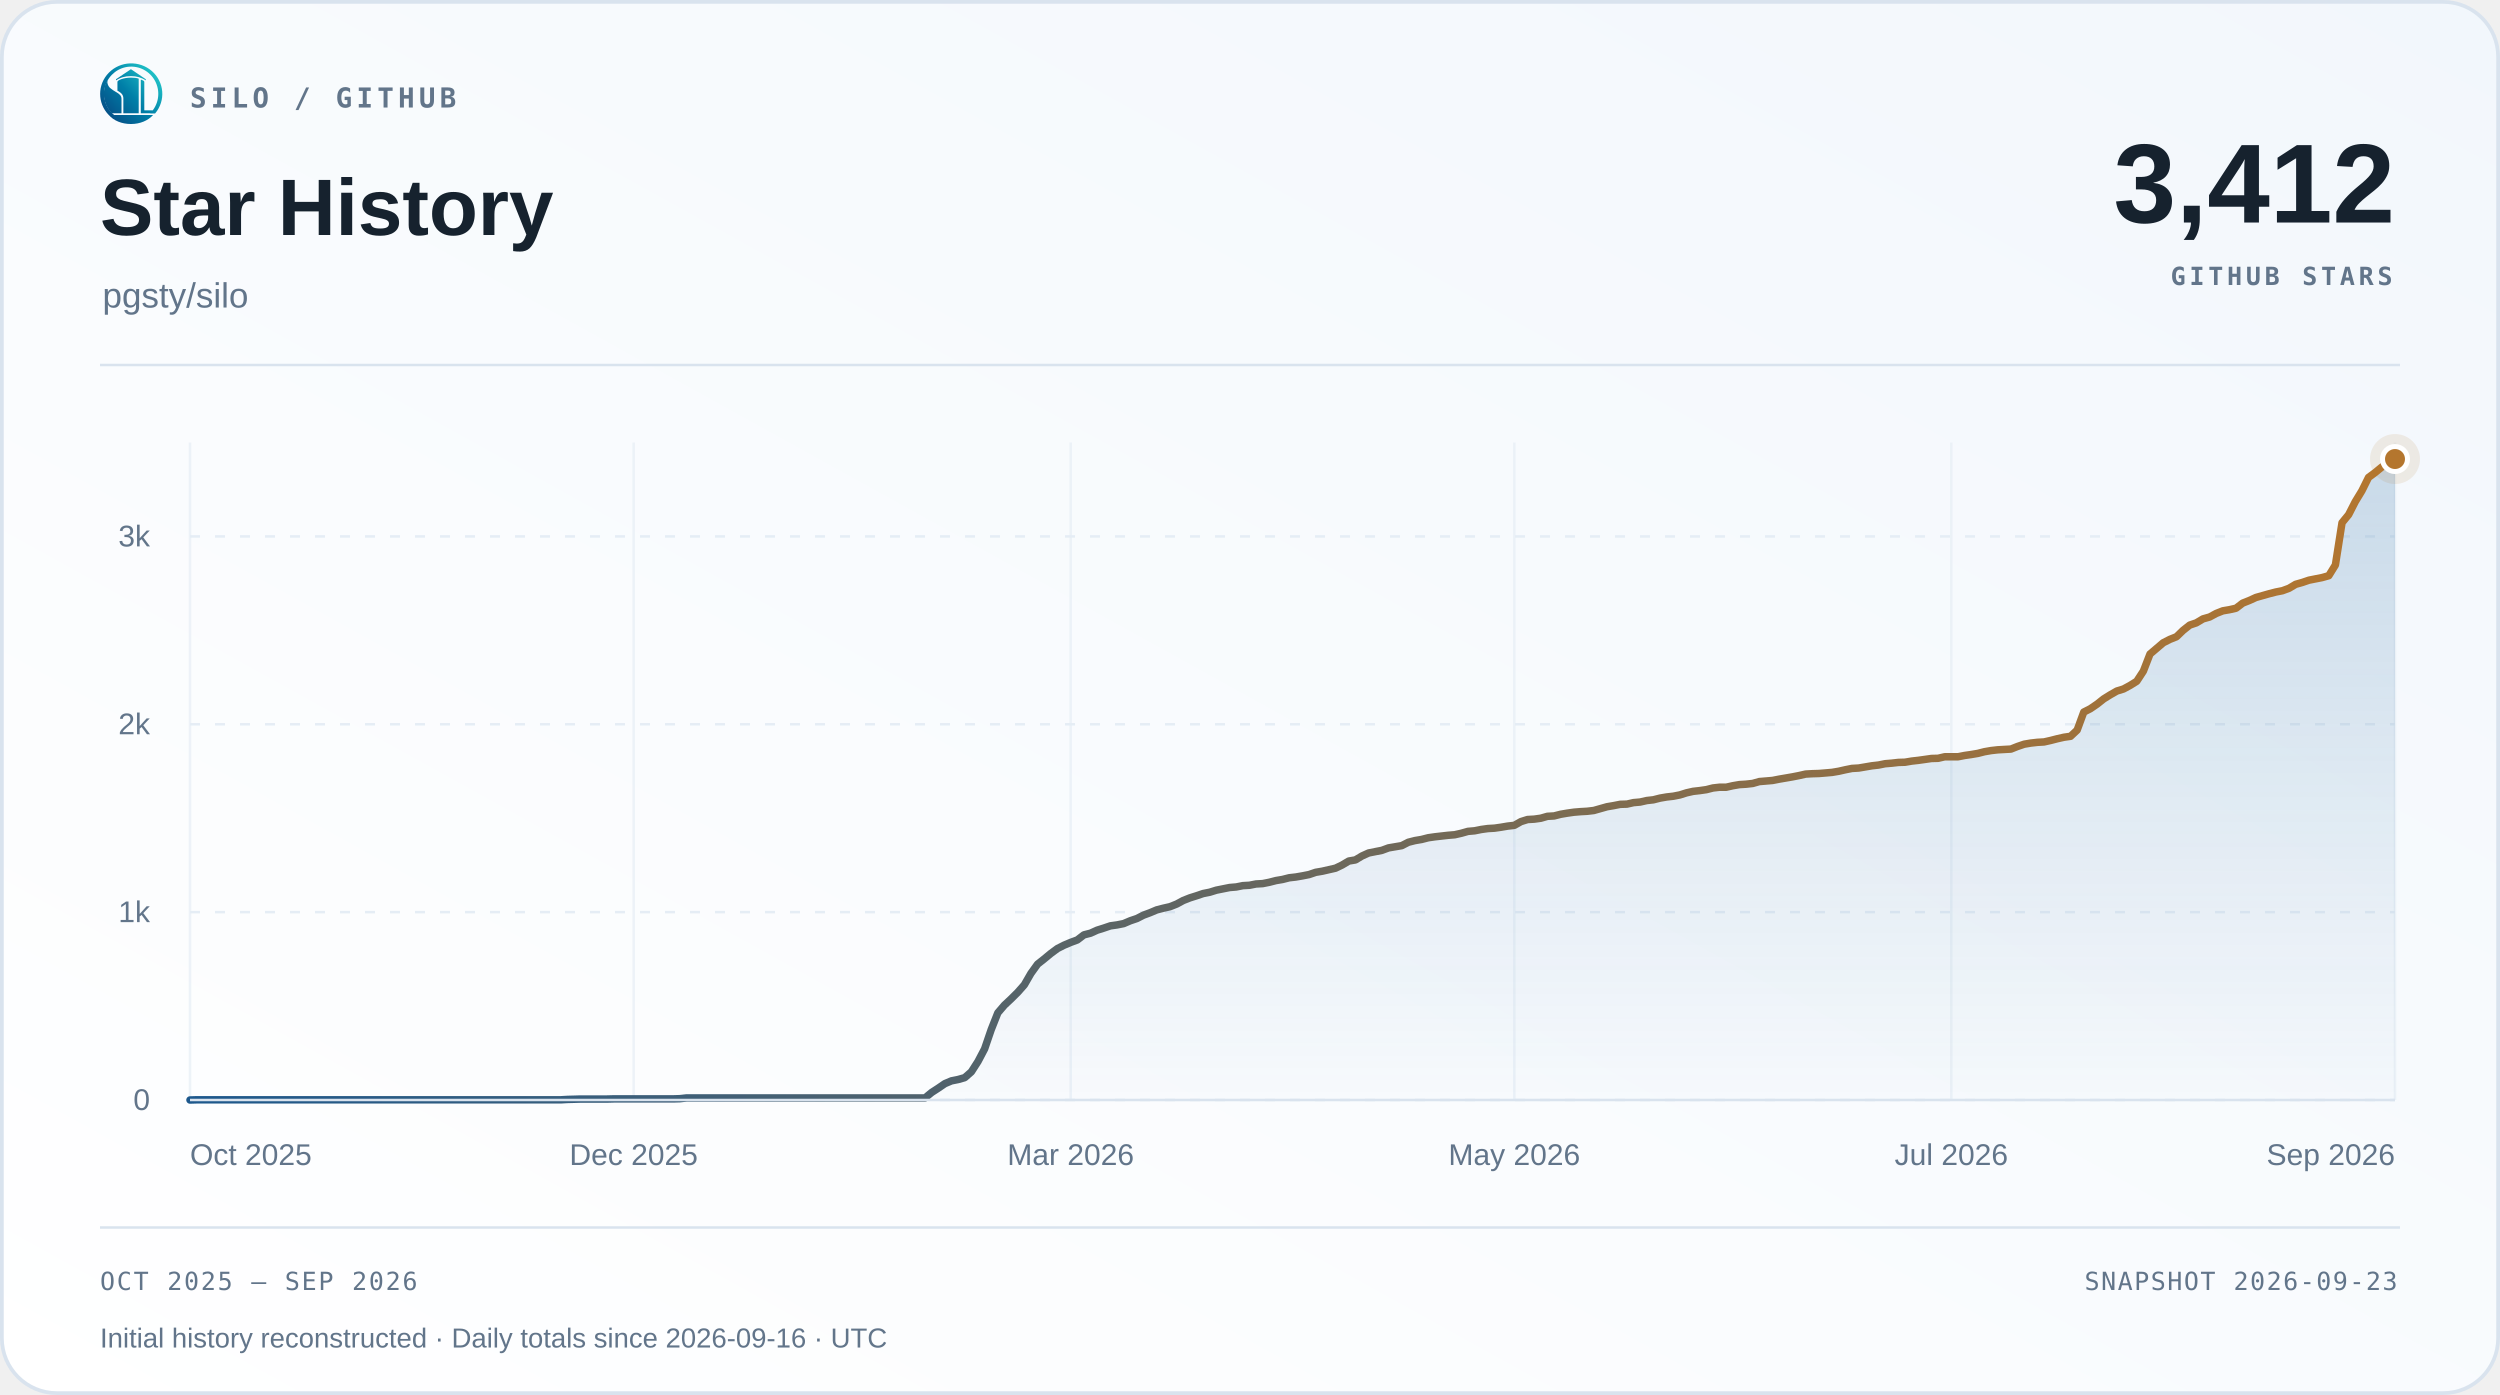
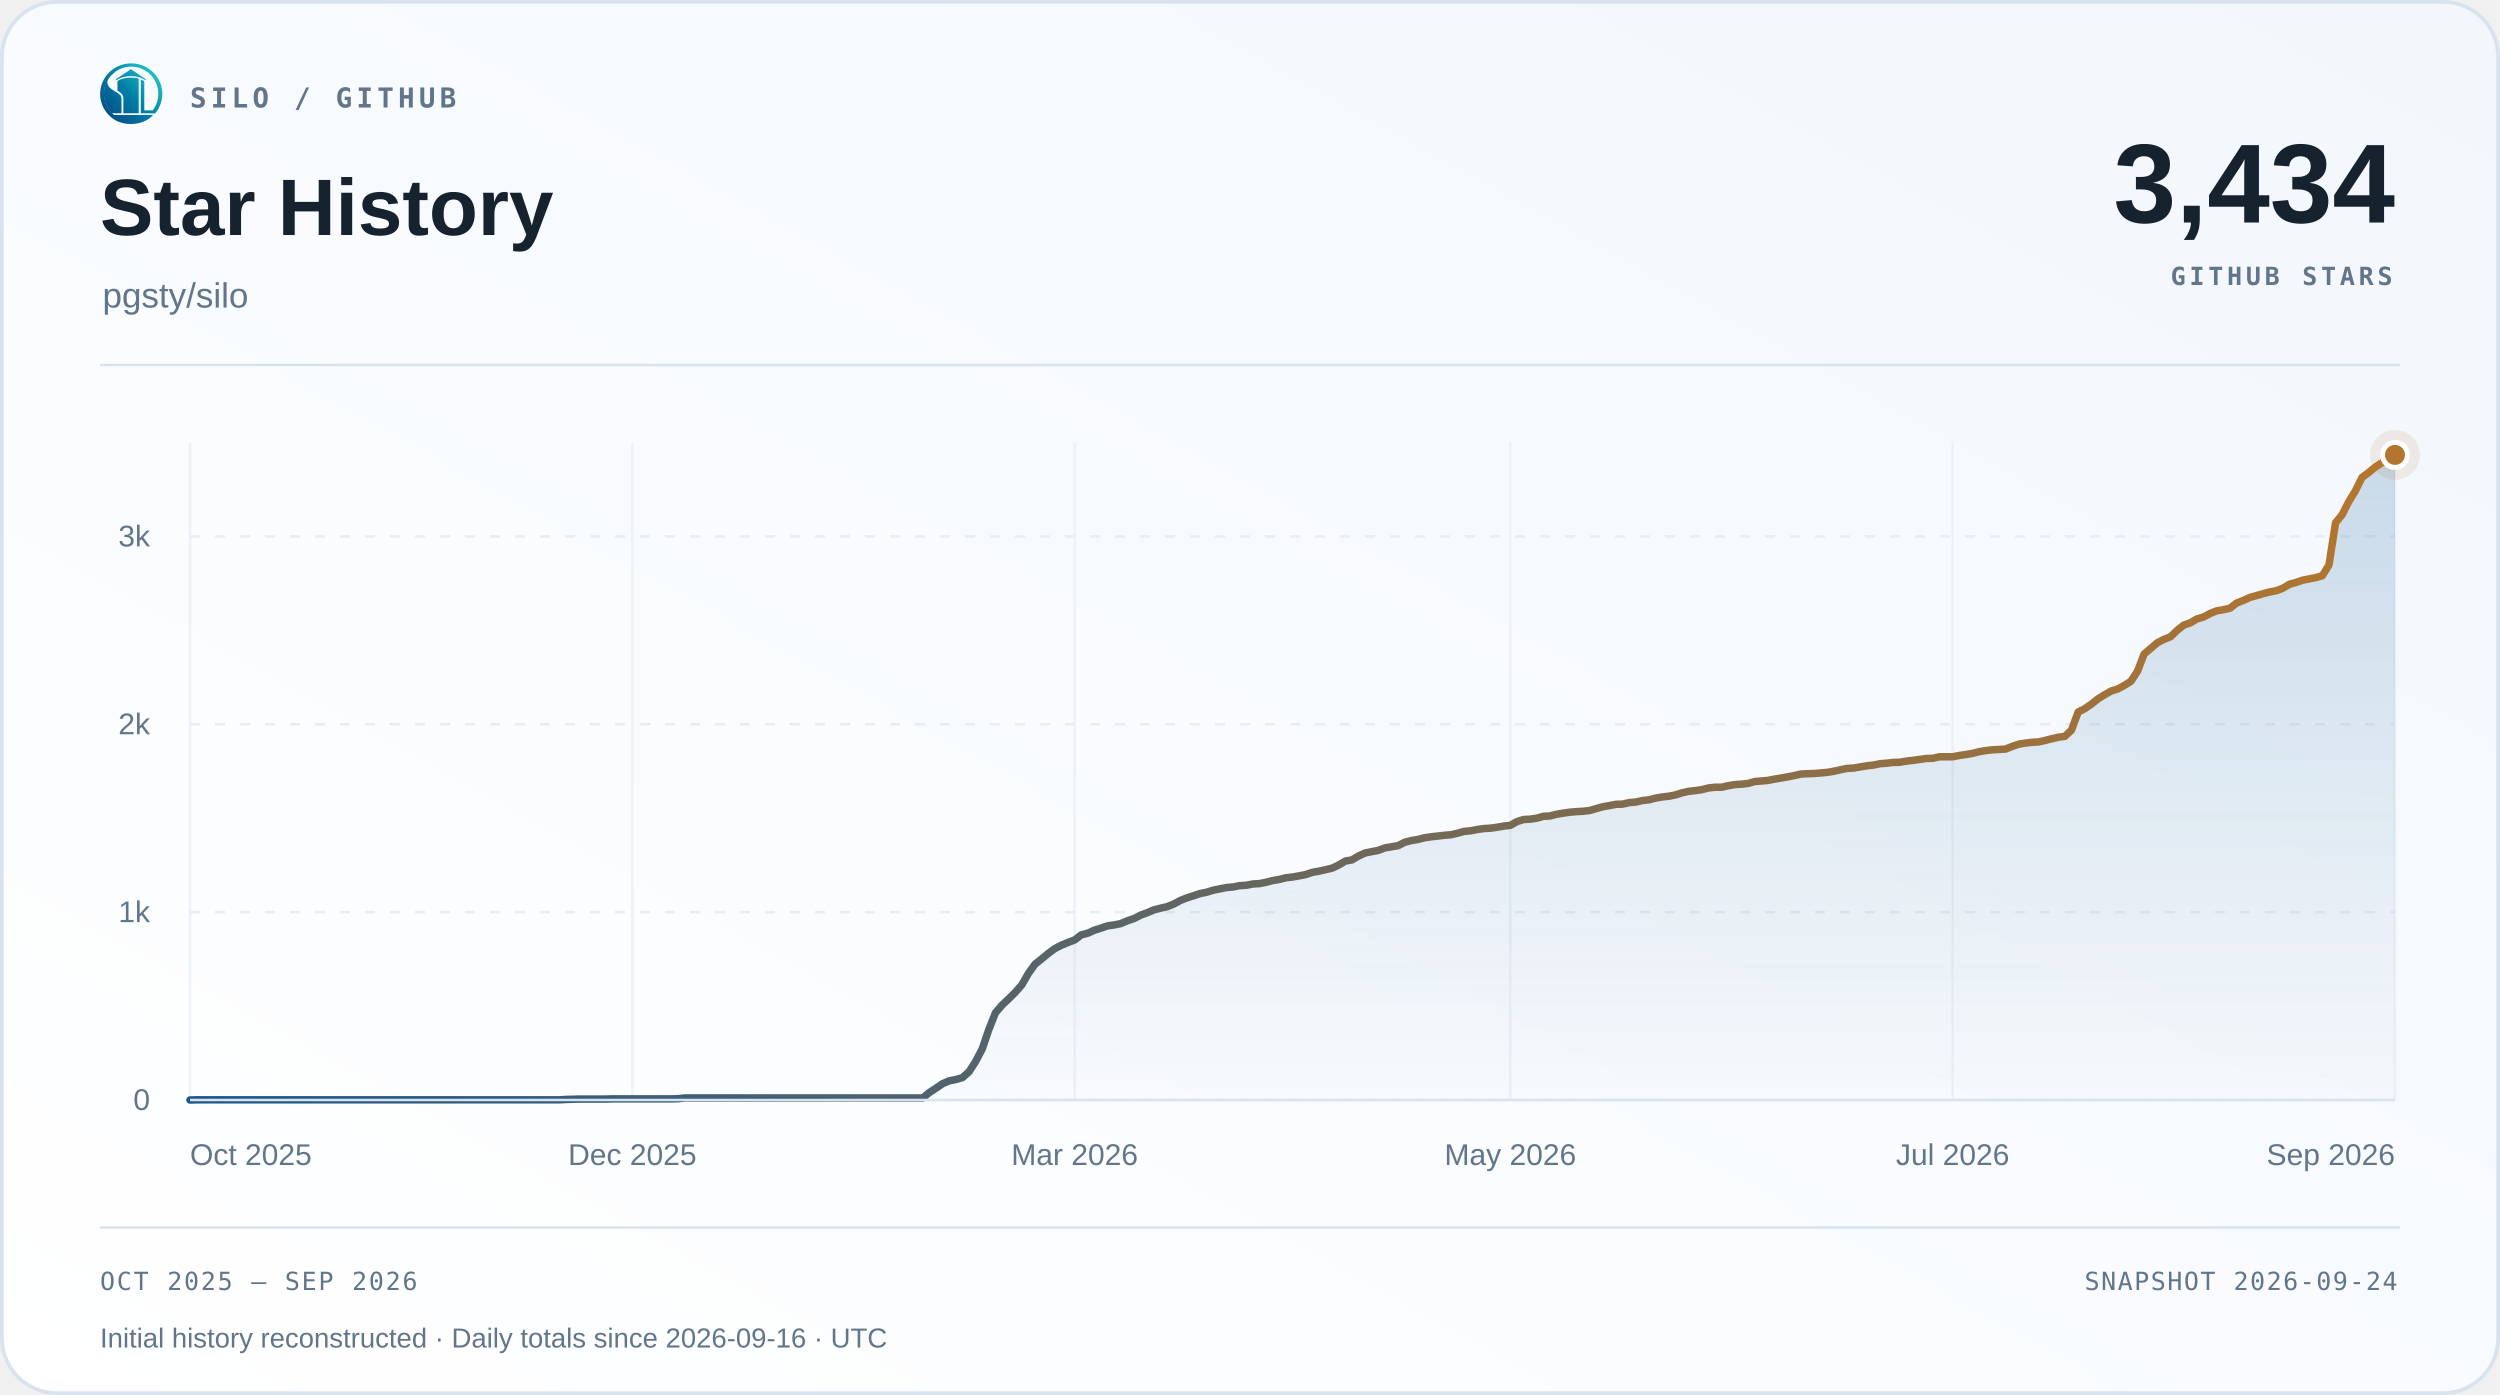
<svg xmlns="http://www.w3.org/2000/svg" width="1000" height="558" viewBox="0 0 1000 558" role="img" aria-labelledby="title desc">
  <defs>
    <linearGradient id="surface" x1="0" y1="1" x2="1" y2="0">
      <stop offset="0" stop-color="#ffffff" />
      <stop offset="1" stop-color="#f2f7fc" />
    </linearGradient>
    <linearGradient id="accent" x1="0" y1="0" x2="1" y2="0">
      <stop offset="0" stop-color="#1d588c" />
      <stop offset="1" stop-color="#b4762e" />
    </linearGradient>
    <linearGradient id="area" x1="0" y1="0" x2="0" y2="1">
      <stop offset="0" stop-color="#2b6ca3" stop-opacity=".22" />
      <stop offset="1" stop-color="#2b6ca3" stop-opacity=".015" />
    </linearGradient>
  </defs>
  <rect x=".75" y=".75" width="998.5" height="556.5" rx="22" fill="url(#surface)" stroke="#d9e3ee" stroke-width="1.5" />
  <svg x="40" y="25" width="25" height="25" viewBox="230 213 570 570">
    <defs>
      <linearGradient id="silo-color" x1="276" y1="720" x2="742" y2="286" gradientUnits="userSpaceOnUse">
        <stop offset="0" stop-color="#064A83" />
        <stop offset="0.5" stop-color="#007FA8" />
        <stop offset="1" stop-color="#22C7C9" />
      </linearGradient>
    </defs>
    <g fill="url(#silo-color)">
      <path d="       M 734 676       A 283.5 278.5 0 1 0 310 692       L 359 692       A 247 248.5 0 1 1 688 676       Z" />
      <path d="       M 300.57 375       C 292 390 300 430 328 450       C 343 461 357 472 374 481       C 410 501 426 517 426 544       L 426 676       L 336 676       C 308 647 286 608 274 565       C 262 522 263 479 272 439       C 278 413 286 389 300.57 375       Z" />
      <path d="       M 602 373       Q 602 368 607 370       C 619 374 634 381 634 389       L 634 647       Q 634 649 636 649       L 708 649       L 734 676       L 602 676       Z" />
      <path d="       M 310 692       L 714 692       C 668 743 596 774 512 774       C 428 774 355 743 310 692       Z" />
      <path d="       M 389 389       C 389 374 447 351 512 351       C 540 351 565 354 580 359       Q 583 360 583 364       L 583 676       L 443 676       L 443 541       C 443 509 426 490 389 470       Z" />
      <path d="       M 512 274       L 647 365       Q 649 370 647 376       C 609 350 563 337 512 337       C 460 337 414 350 377 376       Q 375 370 377 365       Z" />
    </g>
  </svg>
  <text x="76" y="43" font-family="Menlo,Consolas,monospace" font-size="11" font-weight="600" fill="#62758a" text-anchor="start" letter-spacing="1.7">SILO / GITHUB</text>
  <text x="40" y="94" font-family="Arial,Helvetica,sans-serif" font-size="32" font-weight="700" fill="#16222e" text-anchor="start">Star History</text>
  <text x="41" y="123" font-family="Arial,Helvetica,sans-serif" font-size="14" font-weight="400" fill="#62758a" text-anchor="start">pgsty/silo</text>
-   <text x="958" y="89" font-family="Arial,Helvetica,sans-serif" font-size="45" font-weight="700" fill="#16222e" text-anchor="end">3,412</text>
+   <text x="958" y="89" font-family="Arial,Helvetica,sans-serif" font-size="45" font-weight="700" fill="#16222e" text-anchor="end">3,434</text>
  <text x="957" y="114" font-family="Menlo,Consolas,monospace" font-size="10" font-weight="600" fill="#62758a" text-anchor="end" letter-spacing="1.5">GITHUB STARS</text>
  <path d="M40 146 H960" stroke="#d9e3ee" />
  <path d="M76 440.00 H958" stroke="#e5edf5" stroke-dasharray="4 6" />
  <text x="60" y="444.0" font-family="Arial,Helvetica,sans-serif" font-size="12" font-weight="400" fill="#62758a" text-anchor="end">0</text>
  <path d="M76 364.86 H958" stroke="#e5edf5" stroke-dasharray="4 6" />
  <text x="60" y="368.86" font-family="Arial,Helvetica,sans-serif" font-size="12" font-weight="400" fill="#62758a" text-anchor="end">1k</text>
  <path d="M76 289.71 H958" stroke="#e5edf5" stroke-dasharray="4 6" />
  <text x="60" y="293.71" font-family="Arial,Helvetica,sans-serif" font-size="12" font-weight="400" fill="#62758a" text-anchor="end">2k</text>
  <path d="M76 214.57 H958" stroke="#e5edf5" stroke-dasharray="4 6" />
  <text x="60" y="218.57" font-family="Arial,Helvetica,sans-serif" font-size="12" font-weight="400" fill="#62758a" text-anchor="end">3k</text>
  <path d="M76.00 177 V440" stroke="#e5edf5" stroke-opacity=".65" />
  <text x="76.0" y="466" font-family="Arial,Helvetica,sans-serif" font-size="12" font-weight="400" fill="#62758a" text-anchor="start">Oct 2025</text>
-   <path d="M253.46 177 V440" stroke="#e5edf5" stroke-opacity=".65" />
-   <text x="253.46" y="466" font-family="Arial,Helvetica,sans-serif" font-size="12" font-weight="400" fill="#62758a" text-anchor="middle">Dec 2025</text>
-   <path d="M428.27 177 V440" stroke="#e5edf5" stroke-opacity=".65" />
-   <text x="428.27" y="466" font-family="Arial,Helvetica,sans-serif" font-size="12" font-weight="400" fill="#62758a" text-anchor="middle">Mar 2026</text>
-   <path d="M605.73 177 V440" stroke="#e5edf5" stroke-opacity=".65" />
-   <text x="605.73" y="466" font-family="Arial,Helvetica,sans-serif" font-size="12" font-weight="400" fill="#62758a" text-anchor="middle">May 2026</text>
-   <path d="M780.54 177 V440" stroke="#e5edf5" stroke-opacity=".65" />
-   <text x="780.54" y="466" font-family="Arial,Helvetica,sans-serif" font-size="12" font-weight="400" fill="#62758a" text-anchor="middle">Jul 2026</text>
+   <path d="M252.93 177 V440" stroke="#e5edf5" stroke-opacity=".65" />
+   <text x="252.93" y="466" font-family="Arial,Helvetica,sans-serif" font-size="12" font-weight="400" fill="#62758a" text-anchor="middle">Dec 2025</text>
+   <path d="M429.86 177 V440" stroke="#e5edf5" stroke-opacity=".65" />
+   <text x="429.86" y="466" font-family="Arial,Helvetica,sans-serif" font-size="12" font-weight="400" fill="#62758a" text-anchor="middle">Mar 2026</text>
+   <path d="M604.14 177 V440" stroke="#e5edf5" stroke-opacity=".65" />
+   <text x="604.14" y="466" font-family="Arial,Helvetica,sans-serif" font-size="12" font-weight="400" fill="#62758a" text-anchor="middle">May 2026</text>
+   <path d="M781.07 177 V440" stroke="#e5edf5" stroke-opacity=".65" />
+   <text x="781.07" y="466" font-family="Arial,Helvetica,sans-serif" font-size="12" font-weight="400" fill="#62758a" text-anchor="middle">Jul 2026</text>
  <path d="M958.00 177 V440" stroke="#e5edf5" stroke-opacity=".65" />
  <text x="958.0" y="466" font-family="Arial,Helvetica,sans-serif" font-size="12" font-weight="400" fill="#62758a" text-anchor="end">Sep 2026</text>
-   <path d="M76.00 440.00 L78.65 439.92 L81.30 439.92 L83.95 439.92 L86.59 439.92 L89.24 439.92 L91.89 439.92 L94.54 439.92 L97.19 439.92 L99.84 439.92 L102.49 439.92 L105.14 439.92 L107.78 439.92 L110.43 439.92 L113.08 439.92 L115.73 439.92 L118.38 439.92 L121.03 439.92 L123.68 439.92 L126.32 439.92 L128.97 439.92 L131.62 439.92 L134.27 439.92 L136.92 439.92 L139.57 439.92 L142.22 439.92 L144.86 439.92 L147.51 439.92 L150.16 439.92 L152.81 439.92 L155.46 439.92 L158.11 439.92 L160.76 439.92 L163.41 439.92 L166.05 439.92 L168.70 439.92 L171.35 439.92 L174.00 439.92 L176.65 439.92 L179.30 439.92 L181.95 439.92 L184.59 439.92 L187.24 439.92 L189.89 439.92 L192.54 439.92 L195.19 439.92 L197.84 439.92 L200.49 439.92 L203.14 439.92 L205.78 439.92 L208.43 439.92 L211.08 439.92 L213.73 439.92 L216.38 439.92 L219.03 439.92 L221.68 439.92 L224.32 439.92 L226.97 439.77 L229.62 439.70 L232.27 439.62 L234.92 439.62 L237.57 439.62 L240.22 439.62 L242.86 439.62 L245.51 439.55 L248.16 439.55 L250.81 439.55 L253.46 439.55 L256.11 439.55 L258.76 439.55 L261.41 439.55 L264.05 439.55 L266.70 439.55 L269.35 439.55 L272.00 439.47 L274.65 439.17 L277.30 439.17 L279.95 439.17 L282.59 439.17 L285.24 439.17 L287.89 439.17 L290.54 439.17 L293.19 439.17 L295.84 439.17 L298.49 439.17 L301.14 439.17 L303.78 439.17 L306.43 439.17 L309.08 439.17 L311.73 439.17 L314.38 439.17 L317.03 439.17 L319.68 439.17 L322.32 439.17 L324.97 439.17 L327.62 439.17 L330.27 439.17 L332.92 439.17 L335.57 439.17 L338.22 439.17 L340.86 439.17 L343.51 439.17 L346.16 439.17 L348.81 439.17 L351.46 439.17 L354.11 439.17 L356.76 439.17 L359.41 439.17 L362.05 439.17 L364.70 439.17 L367.35 439.17 L370.00 439.17 L372.65 436.99 L375.30 435.27 L377.95 433.46 L380.59 432.34 L383.24 431.81 L385.89 431.06 L388.54 428.73 L391.19 424.60 L393.84 419.56 L396.49 411.82 L399.14 405.13 L401.78 402.05 L404.43 399.57 L407.08 396.94 L409.73 393.94 L412.38 389.35 L415.03 385.67 L417.68 383.57 L420.32 381.39 L422.97 379.43 L425.62 378.08 L428.27 376.96 L430.92 375.98 L433.57 373.95 L436.22 373.27 L438.86 372.07 L441.51 371.24 L444.16 370.34 L446.81 369.97 L449.46 369.44 L452.11 368.31 L454.76 367.41 L457.41 366.06 L460.05 365.08 L462.70 363.96 L465.35 363.28 L468.00 362.68 L470.65 361.63 L473.30 360.20 L475.95 359.15 L478.59 358.32 L481.24 357.42 L483.89 356.89 L486.54 356.07 L489.19 355.54 L491.84 355.01 L494.49 354.79 L497.14 354.26 L499.78 354.11 L502.43 353.59 L505.08 353.44 L507.73 352.91 L510.38 352.23 L513.03 351.78 L515.68 351.11 L518.32 350.81 L520.97 350.35 L523.62 349.83 L526.27 348.93 L528.92 348.48 L531.57 347.87 L534.22 347.27 L536.86 346.00 L539.51 344.42 L542.16 343.97 L544.81 342.39 L547.46 341.19 L550.11 340.66 L552.76 340.14 L555.41 339.16 L558.05 338.71 L560.70 338.26 L563.35 336.90 L566.00 336.23 L568.65 335.78 L571.30 335.10 L573.95 334.72 L576.59 334.42 L579.24 334.12 L581.89 333.90 L584.54 333.30 L587.19 332.55 L589.84 332.32 L592.49 331.79 L595.14 331.42 L597.78 331.27 L600.43 330.89 L603.08 330.44 L605.73 330.14 L608.38 328.64 L611.03 327.81 L613.68 327.66 L616.32 327.29 L618.97 326.53 L621.62 326.38 L624.27 325.71 L626.92 325.26 L629.57 324.88 L632.22 324.66 L634.86 324.51 L637.51 324.20 L640.16 323.45 L642.81 322.70 L645.46 322.25 L648.11 321.73 L650.76 321.65 L653.41 321.05 L656.05 320.82 L658.70 320.22 L661.35 319.92 L664.00 319.25 L666.65 318.79 L669.30 318.49 L671.95 317.97 L674.59 317.14 L677.24 316.54 L679.89 316.24 L682.54 315.86 L685.19 315.19 L687.84 314.89 L690.49 314.89 L693.14 314.29 L695.78 313.84 L698.43 313.68 L701.08 313.38 L703.73 312.63 L706.38 312.41 L709.03 312.18 L711.68 311.66 L714.32 311.21 L716.97 310.75 L719.62 310.23 L722.27 309.63 L724.92 309.48 L727.57 309.40 L730.22 309.18 L732.86 308.95 L735.51 308.50 L738.16 307.90 L740.81 307.37 L743.46 307.22 L746.11 306.77 L748.76 306.32 L751.41 306.02 L754.05 305.49 L756.70 305.27 L759.35 304.97 L762.00 304.89 L764.65 304.44 L767.30 304.14 L769.95 303.77 L772.59 303.39 L775.24 303.32 L777.89 302.71 L780.54 302.71 L783.19 302.71 L785.84 302.19 L788.49 301.81 L791.14 301.36 L793.78 300.69 L796.43 300.23 L799.08 299.93 L801.73 299.78 L804.38 299.63 L807.03 298.58 L809.68 297.68 L812.32 297.23 L814.97 296.93 L817.62 296.78 L820.27 296.18 L822.92 295.50 L825.57 294.90 L828.22 294.52 L830.86 292.04 L833.51 284.83 L836.16 283.48 L838.81 281.67 L841.46 279.57 L844.11 277.92 L846.76 276.41 L849.41 275.59 L852.05 274.16 L854.70 272.51 L857.35 268.45 L860.00 261.61 L862.65 259.36 L865.30 257.10 L867.95 255.75 L870.59 254.70 L873.24 252.14 L875.89 250.04 L878.54 249.14 L881.19 247.56 L883.84 246.81 L886.49 245.38 L889.14 244.33 L891.78 243.88 L894.43 243.28 L897.08 241.25 L899.73 240.20 L902.38 238.99 L905.03 238.24 L907.68 237.49 L910.32 236.81 L912.97 236.29 L915.62 235.31 L918.27 233.73 L920.92 232.98 L923.57 232.08 L926.22 231.55 L928.86 231.03 L931.51 230.28 L934.16 225.99 L936.81 209.09 L939.46 205.85 L942.11 200.67 L944.76 196.31 L947.41 190.98 L950.05 189.02 L952.70 186.84 L955.35 185.12 L958.00 183.61 L958.00 440 L76 440 Z" fill="url(#area)" />
-   <path d="M76.00 440.00 L78.65 439.92 L81.30 439.92 L83.95 439.92 L86.59 439.92 L89.24 439.92 L91.89 439.92 L94.54 439.92 L97.19 439.92 L99.84 439.92 L102.49 439.92 L105.14 439.92 L107.78 439.92 L110.43 439.92 L113.08 439.92 L115.73 439.92 L118.38 439.92 L121.03 439.92 L123.68 439.92 L126.32 439.92 L128.97 439.92 L131.62 439.92 L134.27 439.92 L136.92 439.92 L139.57 439.92 L142.22 439.92 L144.86 439.92 L147.51 439.92 L150.16 439.92 L152.81 439.92 L155.46 439.92 L158.11 439.92 L160.76 439.92 L163.41 439.92 L166.05 439.92 L168.70 439.92 L171.35 439.92 L174.00 439.92 L176.65 439.92 L179.30 439.92 L181.95 439.92 L184.59 439.92 L187.24 439.92 L189.89 439.92 L192.54 439.92 L195.19 439.92 L197.84 439.92 L200.49 439.92 L203.14 439.92 L205.78 439.92 L208.43 439.92 L211.08 439.92 L213.73 439.92 L216.38 439.92 L219.03 439.92 L221.68 439.92 L224.32 439.92 L226.97 439.77 L229.62 439.70 L232.27 439.62 L234.92 439.62 L237.57 439.62 L240.22 439.62 L242.86 439.62 L245.51 439.55 L248.16 439.55 L250.81 439.55 L253.46 439.55 L256.11 439.55 L258.76 439.55 L261.41 439.55 L264.05 439.55 L266.70 439.55 L269.35 439.55 L272.00 439.47 L274.65 439.17 L277.30 439.17 L279.95 439.17 L282.59 439.17 L285.24 439.17 L287.89 439.17 L290.54 439.17 L293.19 439.17 L295.84 439.17 L298.49 439.17 L301.14 439.17 L303.78 439.17 L306.43 439.17 L309.08 439.17 L311.73 439.17 L314.38 439.17 L317.03 439.17 L319.68 439.17 L322.32 439.17 L324.97 439.17 L327.62 439.17 L330.27 439.17 L332.92 439.17 L335.57 439.17 L338.22 439.17 L340.86 439.17 L343.51 439.17 L346.16 439.17 L348.81 439.17 L351.46 439.17 L354.11 439.17 L356.76 439.17 L359.41 439.17 L362.05 439.17 L364.70 439.17 L367.35 439.17 L370.00 439.17 L372.65 436.99 L375.30 435.27 L377.95 433.46 L380.59 432.34 L383.24 431.81 L385.89 431.06 L388.54 428.73 L391.19 424.60 L393.84 419.56 L396.49 411.82 L399.14 405.13 L401.78 402.05 L404.43 399.57 L407.08 396.94 L409.73 393.94 L412.38 389.35 L415.03 385.67 L417.68 383.57 L420.32 381.39 L422.97 379.43 L425.62 378.08 L428.27 376.96 L430.92 375.98 L433.57 373.95 L436.22 373.27 L438.86 372.07 L441.51 371.24 L444.16 370.34 L446.81 369.97 L449.46 369.44 L452.11 368.31 L454.76 367.41 L457.41 366.06 L460.05 365.08 L462.70 363.96 L465.35 363.28 L468.00 362.68 L470.65 361.63 L473.30 360.20 L475.95 359.15 L478.59 358.32 L481.24 357.42 L483.89 356.89 L486.54 356.07 L489.19 355.54 L491.84 355.01 L494.49 354.79 L497.14 354.26 L499.78 354.11 L502.43 353.59 L505.08 353.44 L507.73 352.91 L510.38 352.23 L513.03 351.78 L515.68 351.11 L518.32 350.81 L520.97 350.35 L523.62 349.83 L526.27 348.93 L528.92 348.48 L531.57 347.87 L534.22 347.27 L536.86 346.00 L539.51 344.42 L542.16 343.97 L544.81 342.39 L547.46 341.19 L550.11 340.66 L552.76 340.14 L555.41 339.16 L558.05 338.71 L560.70 338.26 L563.35 336.90 L566.00 336.23 L568.65 335.78 L571.30 335.10 L573.95 334.72 L576.59 334.42 L579.24 334.12 L581.89 333.90 L584.54 333.30 L587.19 332.55 L589.84 332.32 L592.49 331.79 L595.14 331.42 L597.78 331.27 L600.43 330.89 L603.08 330.44 L605.73 330.14 L608.38 328.64 L611.03 327.81 L613.68 327.66 L616.32 327.29 L618.97 326.53 L621.62 326.38 L624.27 325.71 L626.92 325.26 L629.57 324.88 L632.22 324.66 L634.86 324.51 L637.51 324.20 L640.16 323.45 L642.81 322.70 L645.46 322.25 L648.11 321.73 L650.76 321.65 L653.41 321.05 L656.05 320.82 L658.70 320.22 L661.35 319.92 L664.00 319.25 L666.65 318.79 L669.30 318.49 L671.95 317.97 L674.59 317.14 L677.24 316.54 L679.89 316.24 L682.54 315.86 L685.19 315.19 L687.84 314.89 L690.49 314.89 L693.14 314.29 L695.78 313.84 L698.43 313.68 L701.08 313.38 L703.73 312.63 L706.38 312.41 L709.03 312.18 L711.68 311.66 L714.32 311.21 L716.97 310.75 L719.62 310.23 L722.27 309.63 L724.92 309.48 L727.57 309.40 L730.22 309.18 L732.86 308.95 L735.51 308.50 L738.16 307.90 L740.81 307.37 L743.46 307.22 L746.11 306.77 L748.76 306.32 L751.41 306.02 L754.05 305.49 L756.70 305.27 L759.35 304.97 L762.00 304.89 L764.65 304.44 L767.30 304.14 L769.95 303.77 L772.59 303.39 L775.24 303.32 L777.89 302.71 L780.54 302.71 L783.19 302.71 L785.84 302.19 L788.49 301.81 L791.14 301.36 L793.78 300.69 L796.43 300.23 L799.08 299.93 L801.73 299.78 L804.38 299.63 L807.03 298.58 L809.68 297.68 L812.32 297.23 L814.97 296.93 L817.62 296.78 L820.27 296.18 L822.92 295.50 L825.57 294.90 L828.22 294.52 L830.86 292.04 L833.51 284.83 L836.16 283.48 L838.81 281.67 L841.46 279.57 L844.11 277.92 L846.76 276.41 L849.41 275.59 L852.05 274.16 L854.70 272.51 L857.35 268.45 L860.00 261.61 L862.65 259.36 L865.30 257.10 L867.95 255.75 L870.59 254.70 L873.24 252.14 L875.89 250.04 L878.54 249.14 L881.19 247.56 L883.84 246.81 L886.49 245.38 L889.14 244.33 L891.78 243.88 L894.43 243.28 L897.08 241.25 L899.73 240.20 L902.38 238.99 L905.03 238.24 L907.68 237.49 L910.32 236.81 L912.97 236.29 L915.62 235.31 L918.27 233.73 L920.92 232.98 L923.57 232.08 L926.22 231.55 L928.86 231.03 L931.51 230.28 L934.16 225.99 L936.81 209.09 L939.46 205.85 L942.11 200.67 L944.76 196.31 L947.41 190.98 L950.05 189.02 L952.70 186.84 L955.35 185.12 L958.00 183.61" fill="none" stroke="url(#accent)" stroke-width="3" stroke-linecap="round" stroke-linejoin="round" />
+   <path d="M76.00 440.00 L78.64 439.92 L81.28 439.92 L83.92 439.92 L86.56 439.92 L89.20 439.92 L91.84 439.92 L94.49 439.92 L97.13 439.92 L99.77 439.92 L102.41 439.92 L105.05 439.92 L107.69 439.92 L110.33 439.92 L112.97 439.92 L115.61 439.92 L118.25 439.92 L120.89 439.92 L123.53 439.92 L126.17 439.92 L128.81 439.92 L131.46 439.92 L134.10 439.92 L136.74 439.92 L139.38 439.92 L142.02 439.92 L144.66 439.92 L147.30 439.92 L149.94 439.92 L152.58 439.92 L155.22 439.92 L157.86 439.92 L160.50 439.92 L163.14 439.92 L165.78 439.92 L168.43 439.92 L171.07 439.92 L173.71 439.92 L176.35 439.92 L178.99 439.92 L181.63 439.92 L184.27 439.92 L186.91 439.92 L189.55 439.92 L192.19 439.92 L194.83 439.92 L197.47 439.92 L200.11 439.92 L202.75 439.92 L205.40 439.92 L208.04 439.92 L210.68 439.92 L213.32 439.92 L215.96 439.92 L218.60 439.92 L221.24 439.92 L223.88 439.92 L226.52 439.77 L229.16 439.70 L231.80 439.62 L234.44 439.62 L237.08 439.62 L239.72 439.62 L242.37 439.62 L245.01 439.55 L247.65 439.55 L250.29 439.55 L252.93 439.55 L255.57 439.55 L258.21 439.55 L260.85 439.55 L263.49 439.55 L266.13 439.55 L268.77 439.55 L271.41 439.47 L274.05 439.17 L276.69 439.17 L279.34 439.17 L281.98 439.17 L284.62 439.17 L287.26 439.17 L289.90 439.17 L292.54 439.17 L295.18 439.17 L297.82 439.17 L300.46 439.17 L303.10 439.17 L305.74 439.17 L308.38 439.17 L311.02 439.17 L313.66 439.17 L316.31 439.17 L318.95 439.17 L321.59 439.17 L324.23 439.17 L326.87 439.17 L329.51 439.17 L332.15 439.17 L334.79 439.17 L337.43 439.17 L340.07 439.17 L342.71 439.17 L345.35 439.17 L347.99 439.17 L350.63 439.17 L353.28 439.17 L355.92 439.17 L358.56 439.17 L361.20 439.17 L363.84 439.17 L366.48 439.17 L369.12 439.17 L371.76 436.99 L374.40 435.27 L377.04 433.46 L379.68 432.34 L382.32 431.81 L384.96 431.06 L387.60 428.73 L390.25 424.60 L392.89 419.56 L395.53 411.82 L398.17 405.13 L400.81 402.05 L403.45 399.57 L406.09 396.94 L408.73 393.94 L411.37 389.35 L414.01 385.67 L416.65 383.57 L419.29 381.39 L421.93 379.43 L424.57 378.08 L427.22 376.96 L429.86 375.98 L432.50 373.95 L435.14 373.27 L437.78 372.07 L440.42 371.24 L443.06 370.34 L445.70 369.97 L448.34 369.44 L450.98 368.31 L453.62 367.41 L456.26 366.06 L458.90 365.08 L461.54 363.96 L464.19 363.28 L466.83 362.68 L469.47 361.63 L472.11 360.20 L474.75 359.15 L477.39 358.32 L480.03 357.42 L482.67 356.89 L485.31 356.07 L487.95 355.54 L490.59 355.01 L493.23 354.79 L495.87 354.26 L498.51 354.11 L501.16 353.59 L503.80 353.44 L506.44 352.91 L509.08 352.23 L511.72 351.78 L514.36 351.11 L517.00 350.81 L519.64 350.35 L522.28 349.83 L524.92 348.93 L527.56 348.48 L530.20 347.87 L532.84 347.27 L535.49 346.00 L538.13 344.42 L540.77 343.97 L543.41 342.39 L546.05 341.19 L548.69 340.66 L551.33 340.14 L553.97 339.16 L556.61 338.71 L559.25 338.26 L561.89 336.90 L564.53 336.23 L567.17 335.78 L569.81 335.10 L572.46 334.72 L575.10 334.42 L577.74 334.12 L580.38 333.90 L583.02 333.30 L585.66 332.55 L588.30 332.32 L590.94 331.79 L593.58 331.42 L596.22 331.27 L598.86 330.89 L601.50 330.44 L604.14 330.14 L606.78 328.64 L609.43 327.81 L612.07 327.66 L614.71 327.29 L617.35 326.53 L619.99 326.38 L622.63 325.71 L625.27 325.26 L627.91 324.88 L630.55 324.66 L633.19 324.51 L635.83 324.20 L638.47 323.45 L641.11 322.70 L643.75 322.25 L646.40 321.73 L649.04 321.65 L651.68 321.05 L654.32 320.82 L656.96 320.22 L659.60 319.92 L662.24 319.25 L664.88 318.79 L667.52 318.49 L670.16 317.97 L672.80 317.14 L675.44 316.54 L678.08 316.24 L680.72 315.86 L683.37 315.19 L686.01 314.89 L688.65 314.89 L691.29 314.29 L693.93 313.84 L696.57 313.68 L699.21 313.38 L701.85 312.63 L704.49 312.41 L707.13 312.18 L709.77 311.66 L712.41 311.21 L715.05 310.75 L717.69 310.23 L720.34 309.63 L722.98 309.48 L725.62 309.40 L728.26 309.18 L730.90 308.95 L733.54 308.50 L736.18 307.90 L738.82 307.37 L741.46 307.22 L744.10 306.77 L746.74 306.32 L749.38 306.02 L752.02 305.49 L754.66 305.27 L757.31 304.97 L759.95 304.89 L762.59 304.44 L765.23 304.14 L767.87 303.77 L770.51 303.39 L773.15 303.32 L775.79 302.71 L778.43 302.71 L781.07 302.71 L783.71 302.19 L786.35 301.81 L788.99 301.36 L791.63 300.69 L794.28 300.23 L796.92 299.93 L799.56 299.78 L802.20 299.63 L804.84 298.58 L807.48 297.68 L810.12 297.23 L812.76 296.93 L815.40 296.78 L818.04 296.18 L820.68 295.50 L823.32 294.90 L825.96 294.52 L828.60 292.04 L831.25 284.83 L833.89 283.48 L836.53 281.67 L839.17 279.57 L841.81 277.92 L844.45 276.41 L847.09 275.59 L849.73 274.16 L852.37 272.51 L855.01 268.45 L857.65 261.61 L860.29 259.36 L862.93 257.10 L865.57 255.75 L868.22 254.70 L870.86 252.14 L873.50 250.04 L876.14 249.14 L878.78 247.56 L881.42 246.81 L884.06 245.38 L886.70 244.33 L889.34 243.88 L891.98 243.28 L894.62 241.25 L897.26 240.20 L899.90 238.99 L902.54 238.24 L905.19 237.49 L907.83 236.81 L910.47 236.29 L913.11 235.31 L915.75 233.73 L918.39 232.98 L921.03 232.08 L923.67 231.55 L926.31 231.03 L928.95 230.28 L931.59 225.99 L934.23 209.09 L936.87 205.85 L939.51 200.67 L942.16 196.31 L944.80 190.98 L947.44 189.02 L950.08 186.84 L952.72 185.12 L955.36 183.61 L958.00 181.96 L958.00 440 L76 440 Z" fill="url(#area)" />
+   <path d="M76.00 440.00 L78.64 439.92 L81.28 439.92 L83.92 439.92 L86.56 439.92 L89.20 439.92 L91.84 439.92 L94.49 439.92 L97.13 439.92 L99.77 439.92 L102.41 439.92 L105.05 439.92 L107.69 439.92 L110.33 439.92 L112.97 439.92 L115.61 439.92 L118.25 439.92 L120.89 439.92 L123.53 439.92 L126.17 439.92 L128.81 439.92 L131.46 439.92 L134.10 439.92 L136.74 439.92 L139.38 439.92 L142.02 439.92 L144.66 439.92 L147.30 439.92 L149.94 439.92 L152.58 439.92 L155.22 439.92 L157.86 439.92 L160.50 439.92 L163.14 439.92 L165.78 439.92 L168.43 439.92 L171.07 439.92 L173.71 439.92 L176.35 439.92 L178.99 439.92 L181.63 439.92 L184.27 439.92 L186.91 439.92 L189.55 439.92 L192.19 439.92 L194.83 439.92 L197.47 439.92 L200.11 439.92 L202.75 439.92 L205.40 439.92 L208.04 439.92 L210.68 439.92 L213.32 439.92 L215.96 439.92 L218.60 439.92 L221.24 439.92 L223.88 439.92 L226.52 439.77 L229.16 439.70 L231.80 439.62 L234.44 439.62 L237.08 439.62 L239.72 439.62 L242.37 439.62 L245.01 439.55 L247.65 439.55 L250.29 439.55 L252.93 439.55 L255.57 439.55 L258.21 439.55 L260.85 439.55 L263.49 439.55 L266.13 439.55 L268.77 439.55 L271.41 439.47 L274.05 439.17 L276.69 439.17 L279.34 439.17 L281.98 439.17 L284.62 439.17 L287.26 439.17 L289.90 439.17 L292.54 439.17 L295.18 439.17 L297.82 439.17 L300.46 439.17 L303.10 439.17 L305.74 439.17 L308.38 439.17 L311.02 439.17 L313.66 439.17 L316.31 439.17 L318.95 439.17 L321.59 439.17 L324.23 439.17 L326.87 439.17 L329.51 439.17 L332.15 439.17 L334.79 439.17 L337.43 439.17 L340.07 439.17 L342.71 439.17 L345.35 439.17 L347.99 439.17 L350.63 439.17 L353.28 439.17 L355.92 439.17 L358.56 439.17 L361.20 439.17 L363.84 439.17 L366.48 439.17 L369.12 439.17 L371.76 436.99 L374.40 435.27 L377.04 433.46 L379.68 432.34 L382.32 431.81 L384.96 431.06 L387.60 428.73 L390.25 424.60 L392.89 419.56 L395.53 411.82 L398.17 405.13 L400.81 402.05 L403.45 399.57 L406.09 396.94 L408.73 393.94 L411.37 389.35 L414.01 385.67 L416.65 383.57 L419.29 381.39 L421.93 379.43 L424.57 378.08 L427.22 376.96 L429.86 375.98 L432.50 373.95 L435.14 373.27 L437.78 372.07 L440.42 371.24 L443.06 370.34 L445.70 369.97 L448.34 369.44 L450.98 368.31 L453.62 367.41 L456.26 366.06 L458.90 365.08 L461.54 363.96 L464.19 363.28 L466.83 362.68 L469.47 361.63 L472.11 360.20 L474.75 359.15 L477.39 358.32 L480.03 357.42 L482.67 356.89 L485.31 356.07 L487.95 355.54 L490.59 355.01 L493.23 354.79 L495.87 354.26 L498.51 354.11 L501.16 353.59 L503.80 353.44 L506.44 352.91 L509.08 352.23 L511.72 351.78 L514.36 351.11 L517.00 350.81 L519.64 350.35 L522.28 349.83 L524.92 348.93 L527.56 348.48 L530.20 347.87 L532.84 347.27 L535.49 346.00 L538.13 344.42 L540.77 343.97 L543.41 342.39 L546.05 341.19 L548.69 340.66 L551.33 340.14 L553.97 339.16 L556.61 338.71 L559.25 338.26 L561.89 336.90 L564.53 336.23 L567.17 335.78 L569.81 335.10 L572.46 334.72 L575.10 334.42 L577.74 334.12 L580.38 333.90 L583.02 333.30 L585.66 332.55 L588.30 332.32 L590.94 331.79 L593.58 331.42 L596.22 331.27 L598.86 330.89 L601.50 330.44 L604.14 330.14 L606.78 328.64 L609.43 327.81 L612.07 327.66 L614.71 327.29 L617.35 326.53 L619.99 326.38 L622.63 325.71 L625.27 325.26 L627.91 324.88 L630.55 324.66 L633.19 324.51 L635.83 324.20 L638.47 323.45 L641.11 322.70 L643.75 322.25 L646.40 321.73 L649.04 321.65 L651.68 321.05 L654.32 320.82 L656.96 320.22 L659.60 319.92 L662.24 319.25 L664.88 318.79 L667.52 318.49 L670.16 317.97 L672.80 317.14 L675.44 316.54 L678.08 316.24 L680.72 315.86 L683.37 315.19 L686.01 314.89 L688.65 314.89 L691.29 314.29 L693.93 313.84 L696.57 313.68 L699.21 313.38 L701.85 312.63 L704.49 312.41 L707.13 312.18 L709.77 311.66 L712.41 311.21 L715.05 310.75 L717.69 310.23 L720.34 309.63 L722.98 309.48 L725.62 309.40 L728.26 309.18 L730.90 308.95 L733.54 308.50 L736.18 307.90 L738.82 307.37 L741.46 307.22 L744.10 306.77 L746.74 306.32 L749.38 306.02 L752.02 305.49 L754.66 305.27 L757.31 304.97 L759.95 304.89 L762.59 304.44 L765.23 304.14 L767.87 303.77 L770.51 303.39 L773.15 303.32 L775.79 302.71 L778.43 302.71 L781.07 302.71 L783.71 302.19 L786.35 301.81 L788.99 301.36 L791.63 300.69 L794.28 300.23 L796.92 299.93 L799.56 299.78 L802.20 299.63 L804.84 298.58 L807.48 297.68 L810.12 297.23 L812.76 296.93 L815.40 296.78 L818.04 296.18 L820.68 295.50 L823.32 294.90 L825.96 294.52 L828.60 292.04 L831.25 284.83 L833.89 283.48 L836.53 281.67 L839.17 279.57 L841.81 277.92 L844.45 276.41 L847.09 275.59 L849.73 274.16 L852.37 272.51 L855.01 268.45 L857.65 261.61 L860.29 259.36 L862.93 257.10 L865.57 255.75 L868.22 254.70 L870.86 252.14 L873.50 250.04 L876.14 249.14 L878.78 247.56 L881.42 246.81 L884.06 245.38 L886.70 244.33 L889.34 243.88 L891.98 243.28 L894.62 241.25 L897.26 240.20 L899.90 238.99 L902.54 238.24 L905.19 237.49 L907.83 236.81 L910.47 236.29 L913.11 235.31 L915.75 233.73 L918.39 232.98 L921.03 232.08 L923.67 231.55 L926.31 231.03 L928.95 230.28 L931.59 225.99 L934.23 209.09 L936.87 205.85 L939.51 200.67 L942.16 196.31 L944.80 190.98 L947.44 189.02 L950.08 186.84 L952.72 185.12 L955.36 183.61 L958.00 181.96" fill="none" stroke="url(#accent)" stroke-width="3" stroke-linecap="round" stroke-linejoin="round" />
  <path d="M76 440 H958" stroke="#d9e3ee" />
-   <circle cx="958.0" cy="183.613" r="10" fill="#b4762e" opacity=".12" />
-   <circle cx="958.0" cy="183.613" r="5" fill="#b4762e" stroke="#ffffff" stroke-width="2" />
+   <circle cx="958.0" cy="181.959" r="10" fill="#b4762e" opacity=".12" />
+   <circle cx="958.0" cy="181.959" r="5" fill="#b4762e" stroke="#ffffff" stroke-width="2" />
  <path d="M40 491 H960" stroke="#d9e3ee" />
  <text x="40" y="516" font-family="Menlo,Consolas,monospace" font-size="10" font-weight="500" fill="#62758a" text-anchor="start" letter-spacing="0.7">OCT 2025 — SEP 2026</text>
-   <text x="959" y="516" font-family="Menlo,Consolas,monospace" font-size="10" font-weight="500" fill="#62758a" text-anchor="end" letter-spacing="0.6">SNAPSHOT 2026-09-23</text>
+   <text x="959" y="516" font-family="Menlo,Consolas,monospace" font-size="10" font-weight="500" fill="#62758a" text-anchor="end" letter-spacing="0.6">SNAPSHOT 2026-09-24</text>
  <text x="40" y="539" font-family="Arial,Helvetica,sans-serif" font-size="11" font-weight="400" fill="#62758a" text-anchor="start">Initial history reconstructed · Daily totals since 2026-09-16 · UTC</text>
</svg>
